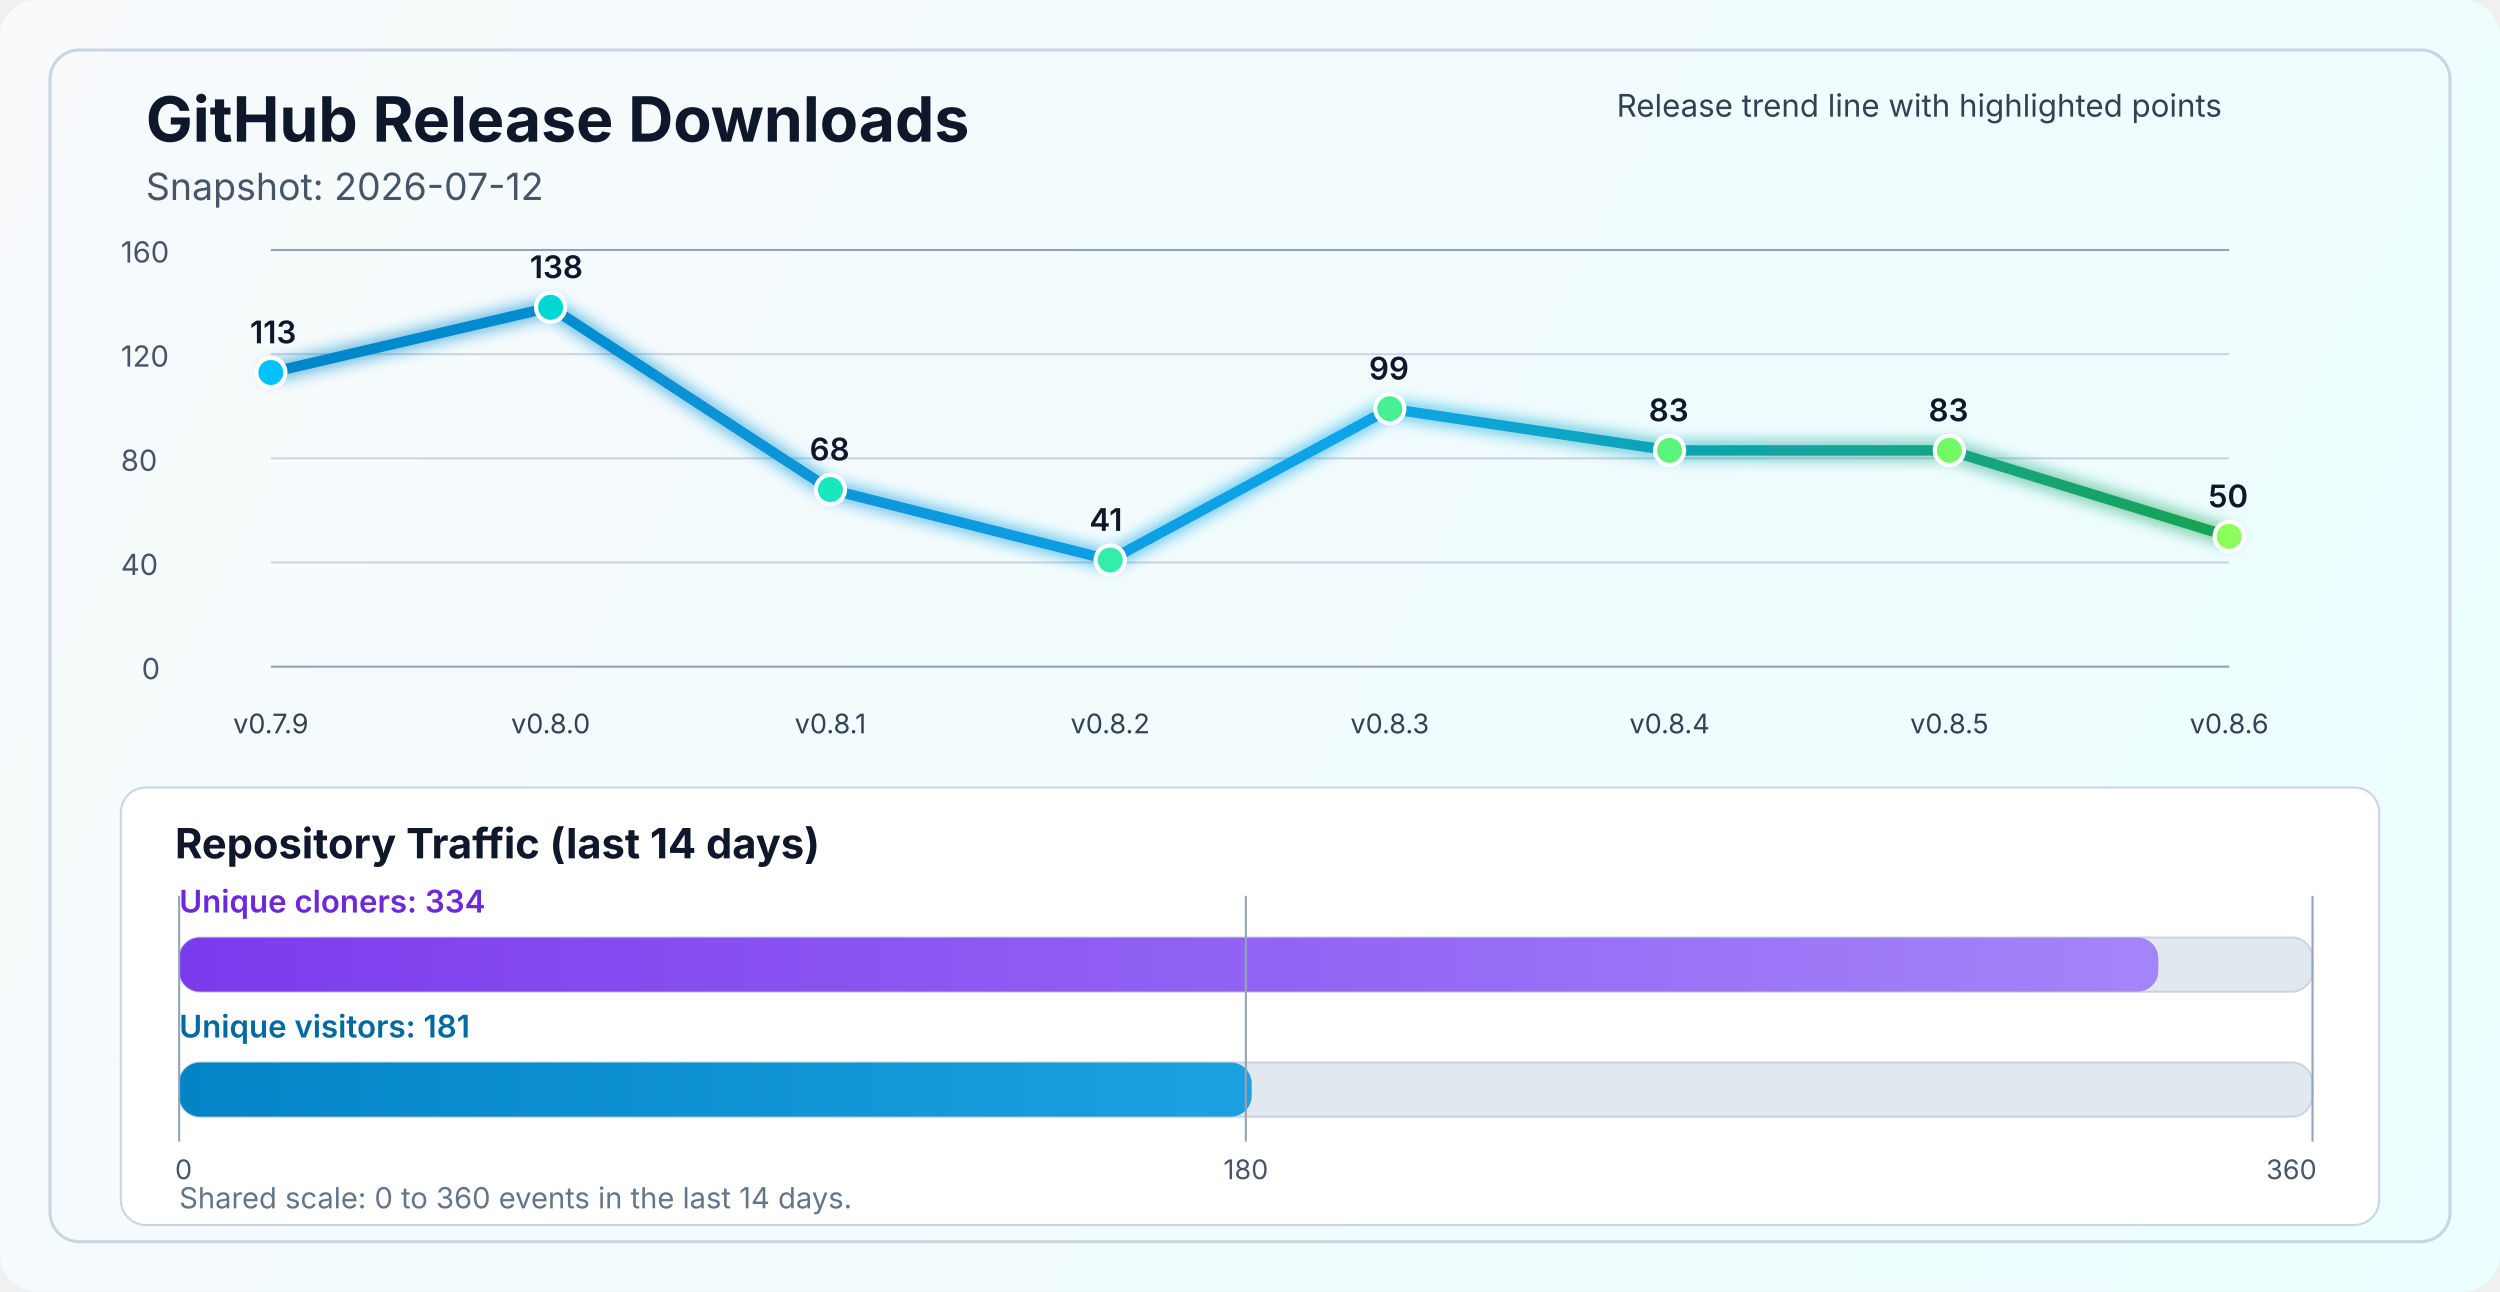
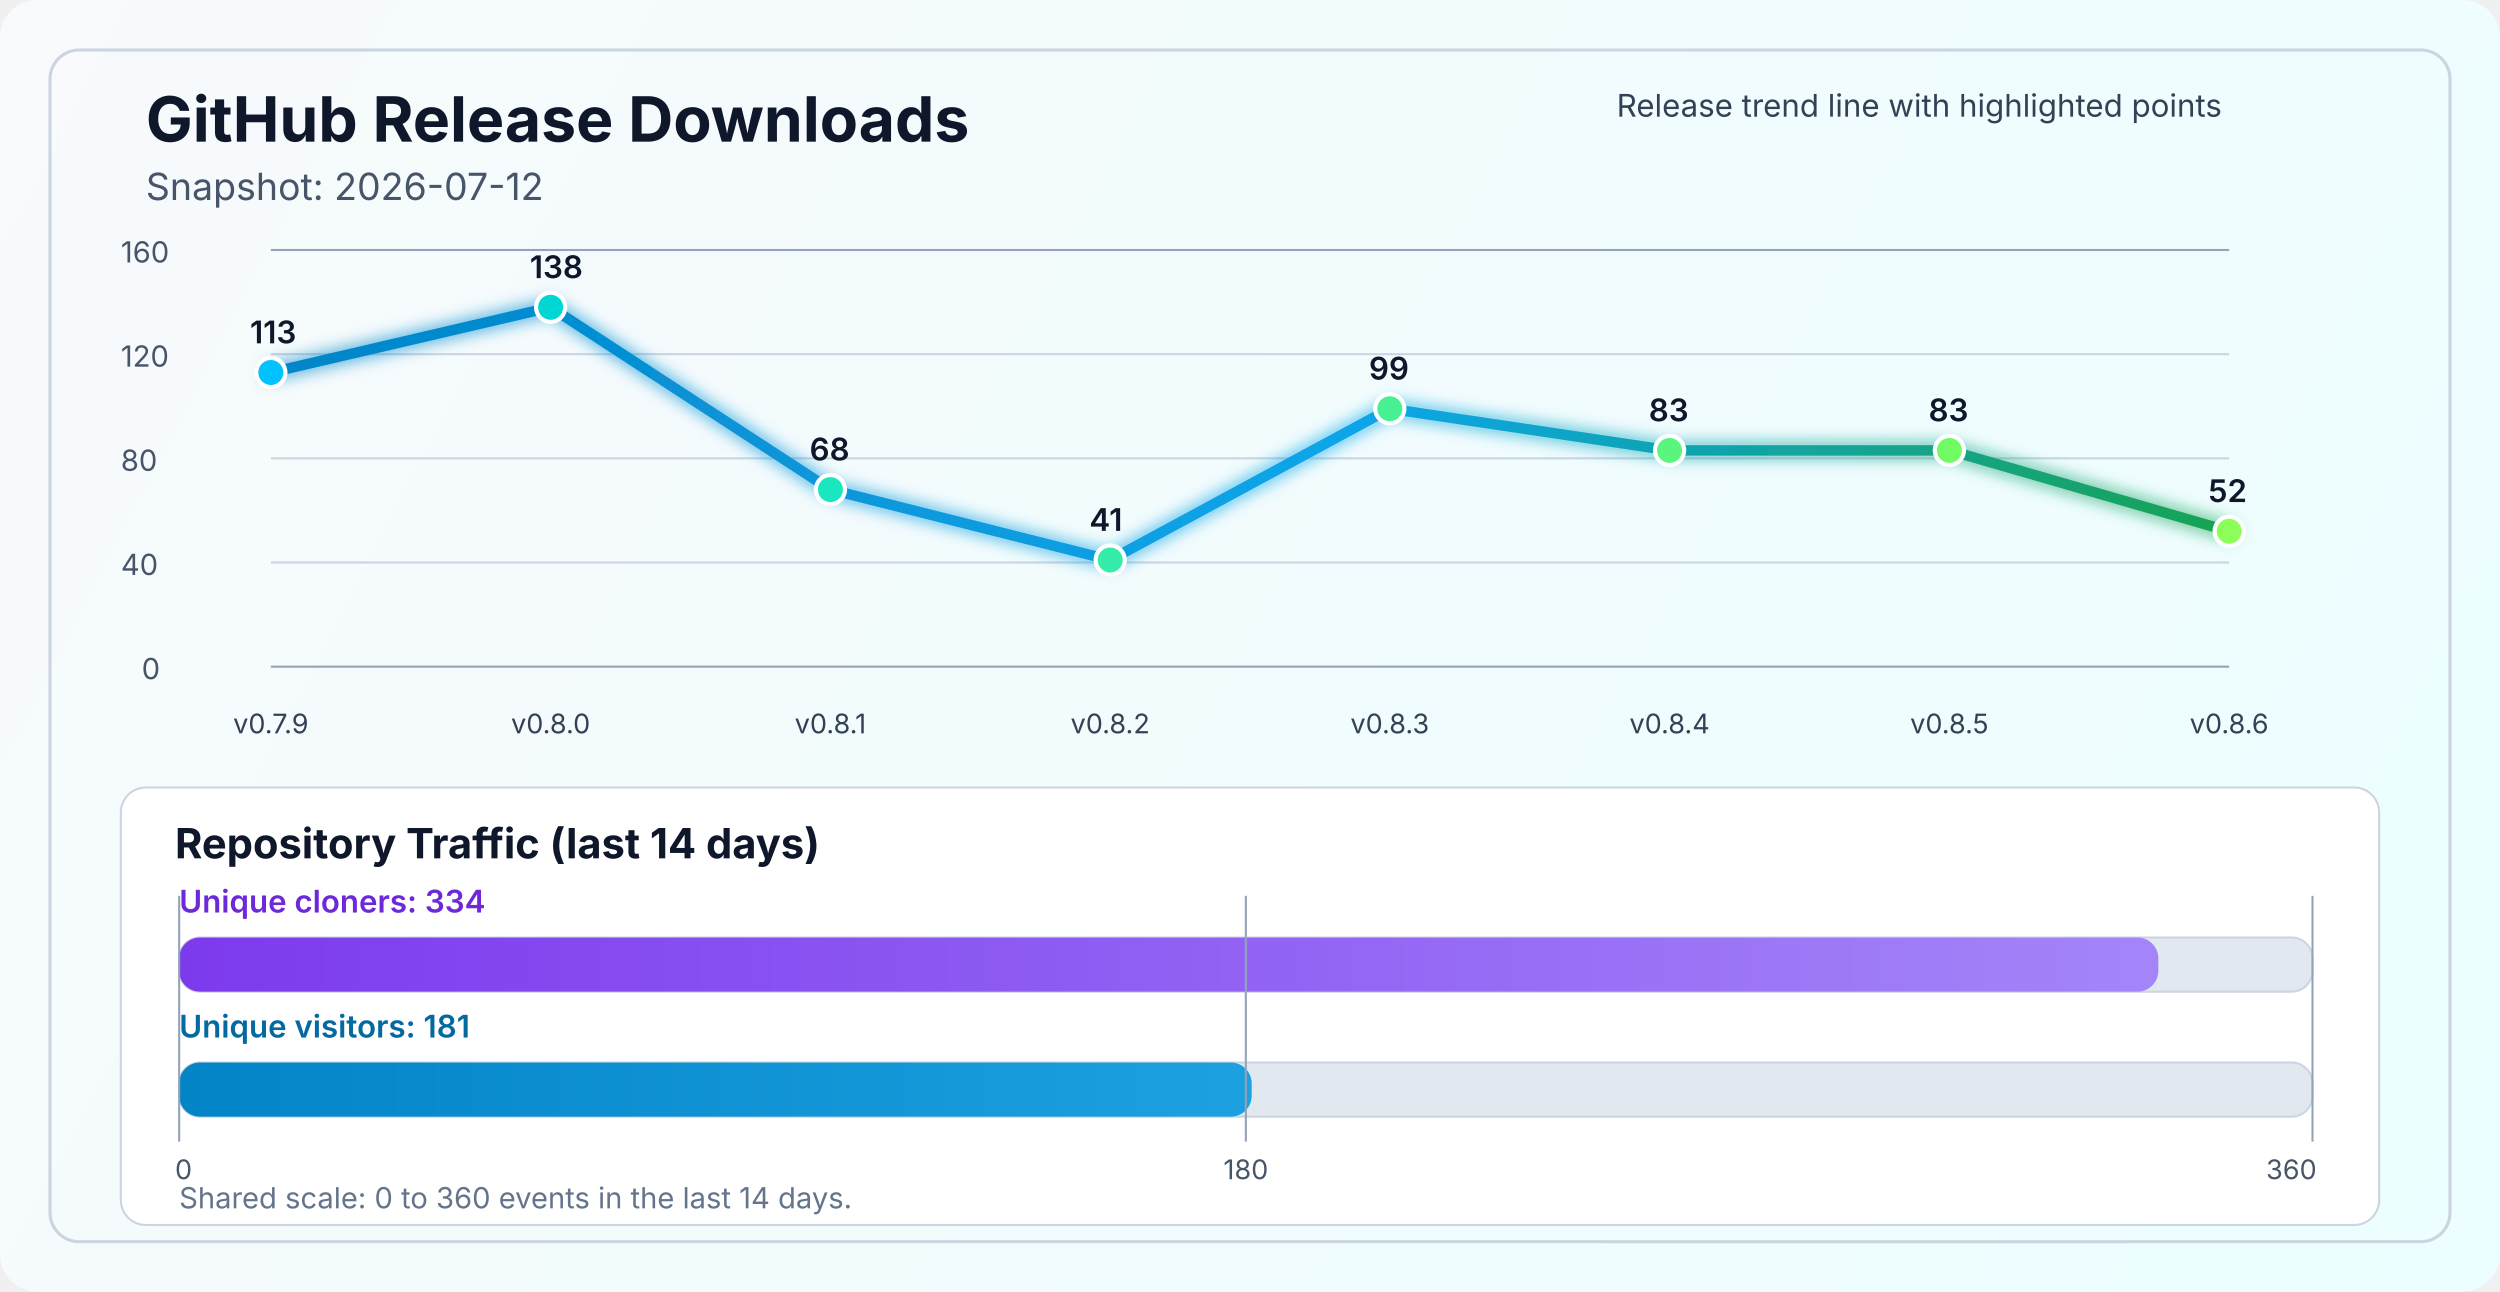
<svg xmlns="http://www.w3.org/2000/svg" width="1200" height="620" viewBox="0 0 1200 620" fill="none" role="img" aria-labelledby="title desc">
  <defs>
    <linearGradient id="bg" x1="0" y1="0" x2="1200" y2="620" gradientUnits="userSpaceOnUse">
      <stop stop-color="#F8FAFC" />
      <stop offset="1" stop-color="#ECFEFF" />
    </linearGradient>
    <linearGradient id="line" x1="130" y1="86" x2="1070" y2="340" gradientUnits="userSpaceOnUse">
      <stop stop-color="#0284C7" />
      <stop offset="0.55" stop-color="#0EA5E9" />
      <stop offset="1" stop-color="#16A34A" />
    </linearGradient>
    <linearGradient id="cloneFill" x1="86" y1="450" x2="1110" y2="450" gradientUnits="userSpaceOnUse">
      <stop stop-color="#7C3AED" />
      <stop offset="1" stop-color="#A78BFA" />
    </linearGradient>
    <linearGradient id="viewFill" x1="86" y1="482" x2="1110" y2="482" gradientUnits="userSpaceOnUse">
      <stop stop-color="#0284C7" />
      <stop offset="1" stop-color="#38BDF8" />
    </linearGradient>
    <filter id="glow" x="-50%" y="-50%" width="200%" height="200%">
      <feGaussianBlur stdDeviation="4" result="blur" />
      <feMerge>
        <feMergeNode in="blur" />
        <feMergeNode in="SourceGraphic" />
      </feMerge>
    </filter>
  </defs>
  <rect width="1200" height="620" rx="18" fill="url(#bg)" />
  <rect x="24" y="24" width="1152" height="572" rx="14" stroke="#CBD5E1" stroke-width="1.5" />
  <text x="70" y="68" fill="#0F172A" font-size="30" font-family="SF Pro Display, -apple-system, BlinkMacSystemFont, Segoe UI, sans-serif" font-weight="700">GitHub Release Downloads</text>
  <text x="70" y="96" fill="#475569" font-size="18" font-family="SF Pro Text, -apple-system, BlinkMacSystemFont, Segoe UI, sans-serif">Snapshot: 2026-07-12</text>
  <line x1="130" y1="320.0" x2="1070" y2="320.0" stroke="#94A3B8" stroke-width="1" />
  <line x1="130" y1="270.0" x2="1070" y2="270.0" stroke="#CBD5E1" stroke-width="1" />
  <line x1="130" y1="220.0" x2="1070" y2="220.0" stroke="#CBD5E1" stroke-width="1" />
  <line x1="130" y1="170.0" x2="1070" y2="170.0" stroke="#CBD5E1" stroke-width="1" />
  <line x1="130" y1="120.0" x2="1070" y2="120.0" stroke="#94A3B8" stroke-width="1" />
  <text x="68" y="326.0" fill="#475569" font-size="14" font-family="SF Pro Text, -apple-system, BlinkMacSystemFont, Segoe UI, sans-serif">0</text>
  <text x="58" y="276.0" fill="#475569" font-size="14" font-family="SF Pro Text, -apple-system, BlinkMacSystemFont, Segoe UI, sans-serif">40</text>
  <text x="58" y="226.0" fill="#475569" font-size="14" font-family="SF Pro Text, -apple-system, BlinkMacSystemFont, Segoe UI, sans-serif">80</text>
  <text x="58" y="176.0" fill="#475569" font-size="14" font-family="SF Pro Text, -apple-system, BlinkMacSystemFont, Segoe UI, sans-serif">120</text>
  <text x="58" y="126.0" fill="#475569" font-size="14" font-family="SF Pro Text, -apple-system, BlinkMacSystemFont, Segoe UI, sans-serif">160</text>
-   <polyline points="130.0,178.8 264.3,147.5 398.6,235.0 532.9,268.8 667.1,196.2 801.4,216.2 935.7,216.2 1070.0,257.5" fill="none" stroke="url(#line)" stroke-width="5" stroke-linecap="round" stroke-linejoin="round" filter="url(#glow)" />
+   <polyline points="130.0,178.8 264.3,147.5 398.6,235.0 532.9,268.8 667.1,196.2 801.4,216.2 935.7,216.2 1070.0,255.0" fill="none" stroke="url(#line)" stroke-width="5" stroke-linecap="round" stroke-linejoin="round" filter="url(#glow)" />
  <circle cx="130.0" cy="178.8" r="7" fill="#00C2FF" stroke="#FFFFFF" stroke-width="2" />
  <circle cx="264.3" cy="147.5" r="7" fill="#00D7D2" stroke="#FFFFFF" stroke-width="2" />
  <circle cx="398.6" cy="235.0" r="7" fill="#1AE7C0" stroke="#FFFFFF" stroke-width="2" />
  <circle cx="532.9" cy="268.8" r="7" fill="#34EDAA" stroke="#FFFFFF" stroke-width="2" />
  <circle cx="667.1" cy="196.2" r="7" fill="#47F193" stroke="#FFFFFF" stroke-width="2" />
  <circle cx="801.4" cy="216.2" r="7" fill="#5AF57D" stroke="#FFFFFF" stroke-width="2" />
  <circle cx="935.7" cy="216.2" r="7" fill="#72FA64" stroke="#FFFFFF" stroke-width="2" />
-   <circle cx="1070.0" cy="257.5" r="7" fill="#8CFF5A" stroke="#FFFFFF" stroke-width="2" />
+   <circle cx="1070.0" cy="255.0" r="7" fill="#8CFF5A" stroke="#FFFFFF" stroke-width="2" />
  <text x="130.0" y="352" text-anchor="middle" fill="#334155" font-size="13" font-family="SF Pro Text, -apple-system, BlinkMacSystemFont, Segoe UI, sans-serif">v0.7.9</text>
  <text x="264.3" y="352" text-anchor="middle" fill="#334155" font-size="13" font-family="SF Pro Text, -apple-system, BlinkMacSystemFont, Segoe UI, sans-serif">v0.8.0</text>
  <text x="398.6" y="352" text-anchor="middle" fill="#334155" font-size="13" font-family="SF Pro Text, -apple-system, BlinkMacSystemFont, Segoe UI, sans-serif">v0.8.1</text>
  <text x="532.9" y="352" text-anchor="middle" fill="#334155" font-size="13" font-family="SF Pro Text, -apple-system, BlinkMacSystemFont, Segoe UI, sans-serif">v0.8.2</text>
  <text x="667.1" y="352" text-anchor="middle" fill="#334155" font-size="13" font-family="SF Pro Text, -apple-system, BlinkMacSystemFont, Segoe UI, sans-serif">v0.8.3</text>
  <text x="801.4" y="352" text-anchor="middle" fill="#334155" font-size="13" font-family="SF Pro Text, -apple-system, BlinkMacSystemFont, Segoe UI, sans-serif">v0.8.4</text>
  <text x="935.7" y="352" text-anchor="middle" fill="#334155" font-size="13" font-family="SF Pro Text, -apple-system, BlinkMacSystemFont, Segoe UI, sans-serif">v0.8.5</text>
  <text x="1070.0" y="352" text-anchor="middle" fill="#334155" font-size="13" font-family="SF Pro Text, -apple-system, BlinkMacSystemFont, Segoe UI, sans-serif">v0.8.6</text>
  <text x="120.0" y="164.8" fill="#0F172A" font-size="15" font-family="SF Pro Text, -apple-system, BlinkMacSystemFont, Segoe UI, sans-serif" font-weight="600">113</text>
  <text x="254.3" y="133.5" fill="#0F172A" font-size="15" font-family="SF Pro Text, -apple-system, BlinkMacSystemFont, Segoe UI, sans-serif" font-weight="600">138</text>
  <text x="388.6" y="221.0" fill="#0F172A" font-size="15" font-family="SF Pro Text, -apple-system, BlinkMacSystemFont, Segoe UI, sans-serif" font-weight="600">68</text>
  <text x="522.9" y="254.8" fill="#0F172A" font-size="15" font-family="SF Pro Text, -apple-system, BlinkMacSystemFont, Segoe UI, sans-serif" font-weight="600">41</text>
  <text x="657.1" y="182.2" fill="#0F172A" font-size="15" font-family="SF Pro Text, -apple-system, BlinkMacSystemFont, Segoe UI, sans-serif" font-weight="600">99</text>
  <text x="791.4" y="202.2" fill="#0F172A" font-size="15" font-family="SF Pro Text, -apple-system, BlinkMacSystemFont, Segoe UI, sans-serif" font-weight="600">83</text>
  <text x="925.7" y="202.2" fill="#0F172A" font-size="15" font-family="SF Pro Text, -apple-system, BlinkMacSystemFont, Segoe UI, sans-serif" font-weight="600">83</text>
-   <text x="1060.0" y="243.5" fill="#0F172A" font-size="15" font-family="SF Pro Text, -apple-system, BlinkMacSystemFont, Segoe UI, sans-serif" font-weight="600">50</text>
+   <text x="1060.0" y="241.0" fill="#0F172A" font-size="15" font-family="SF Pro Text, -apple-system, BlinkMacSystemFont, Segoe UI, sans-serif" font-weight="600">52</text>
  <text x="776" y="56" fill="#334155" font-size="15" font-family="SF Pro Text, -apple-system, BlinkMacSystemFont, Segoe UI, sans-serif">Release trend line with highlighted points</text>
  <rect x="58" y="378" width="1084" height="210" rx="12" fill="#FFFFFF" stroke="#CBD5E1" stroke-width="1" />
  <text x="84" y="412" fill="#0F172A" font-size="20" font-family="SF Pro Text, -apple-system, BlinkMacSystemFont, Segoe UI, sans-serif" font-weight="700">Repository Traffic (last 14 days)</text>
  <text x="86" y="438" fill="#6D28D9" font-size="15" font-family="SF Pro Text, -apple-system, BlinkMacSystemFont, Segoe UI, sans-serif" font-weight="600">Unique cloners: 334</text>
  <rect x="86" y="450" width="1024" height="26" rx="10" fill="#E2E8F0" stroke="#CBD5E1" stroke-width="1" />
  <rect x="86" y="450" width="950.0" height="26" rx="10" fill="url(#cloneFill)" />
  <text x="86" y="498" fill="#0369A1" font-size="15" font-family="SF Pro Text, -apple-system, BlinkMacSystemFont, Segoe UI, sans-serif" font-weight="600">Unique visitors: 181</text>
  <rect x="86" y="510" width="1024" height="26" rx="10" fill="#E2E8F0" stroke="#CBD5E1" stroke-width="1" />
  <rect x="86" y="510" width="514.8" height="26" rx="10" fill="url(#viewFill)" />
  <line x1="86" y1="430" x2="86" y2="548" stroke="#94A3B8" stroke-width="1" />
  <line x1="598.0" y1="430" x2="598.0" y2="548" stroke="#94A3B8" stroke-width="1" />
  <line x1="1110" y1="430" x2="1110" y2="548" stroke="#94A3B8" stroke-width="1" />
  <text x="84" y="566" text-anchor="start" fill="#475569" font-size="13" font-family="SF Pro Text, -apple-system, BlinkMacSystemFont, Segoe UI, sans-serif">0</text>
  <text x="598.0" y="566" text-anchor="middle" fill="#475569" font-size="13" font-family="SF Pro Text, -apple-system, BlinkMacSystemFont, Segoe UI, sans-serif">180</text>
  <text x="1112" y="566" text-anchor="end" fill="#475569" font-size="13" font-family="SF Pro Text, -apple-system, BlinkMacSystemFont, Segoe UI, sans-serif">360</text>
  <text x="86" y="580" fill="#64748B" font-size="14" font-family="SF Pro Text, -apple-system, BlinkMacSystemFont, Segoe UI, sans-serif">Shared scale: 0 to 360 events in the last 14 days.</text>
</svg>
